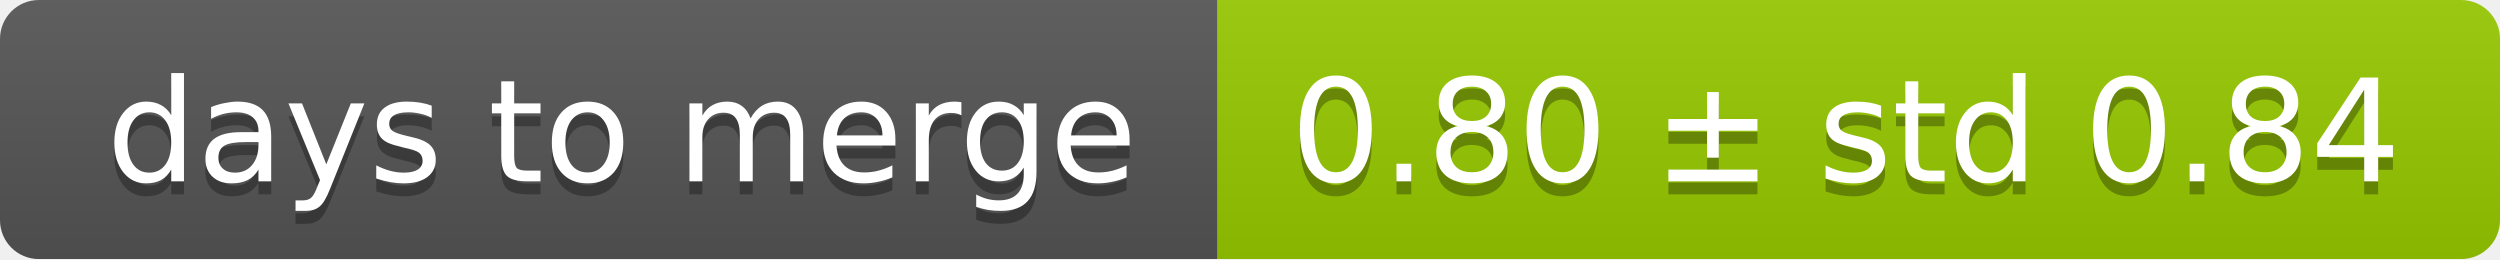
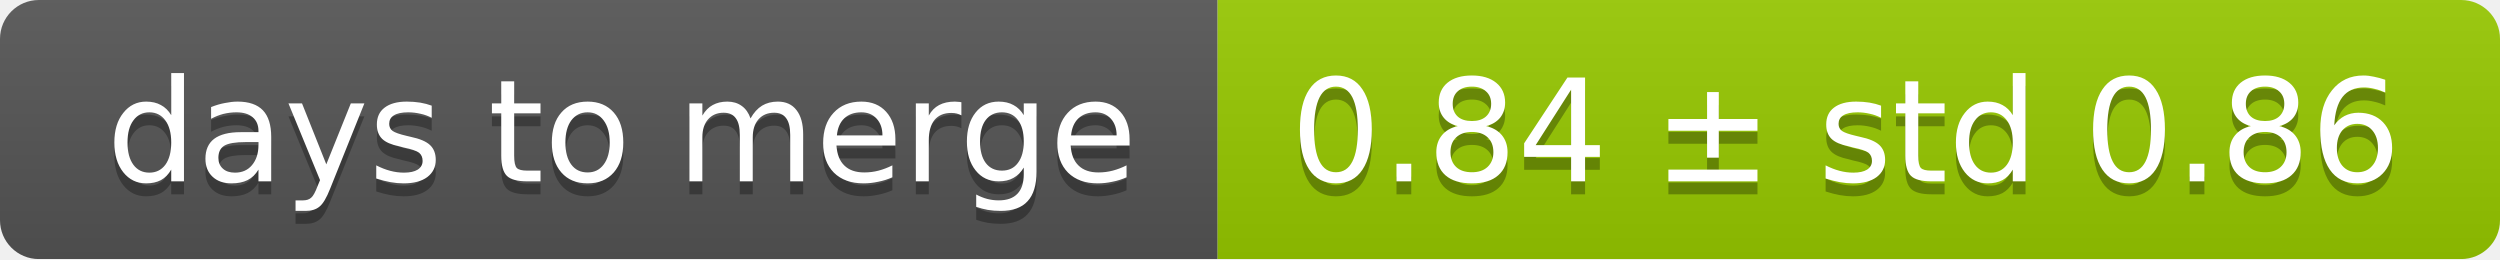
<svg xmlns="http://www.w3.org/2000/svg" width="193" height="20">
  <linearGradient id="smooth" x2="0" y2="100%">
    <stop offset="0" stop-color="#bbb" stop-opacity=".1" />
    <stop offset="1" stop-opacity=".1" />
  </linearGradient>
  <mask id="round">
    <rect width="193" height="20" rx="3" fill="#fff" />
  </mask>
  <g mask="url(#round)">
    <rect width="94" height="20" fill="#555" />
    <rect x="94" width="99" height="20" fill="#97ca00" />
    <rect width="193" height="20" fill="url(#smooth)" />
  </g>
  <g fill="#fff" text-anchor="middle" font-family="DejaVu Sans,Verdana,Geneva,sans-serif" font-size="11">
    <text x="48" y="15" fill="#010101" fill-opacity=".3">days to merge</text>
    <text x="48" y="14">days to merge</text>
-     <text x="142.5" y="15" fill="#010101" fill-opacity=".3">0.80 ± std 0.84</text>
-     <text x="142.5" y="14">0.80 ± std 0.84</text>
+     <text x="142.5" y="15" fill="#010101" fill-opacity=".3">0.84 ± std 0.86</text>
+     <text x="142.5" y="14">0.84 ± std 0.86</text>
  </g>
</svg>
